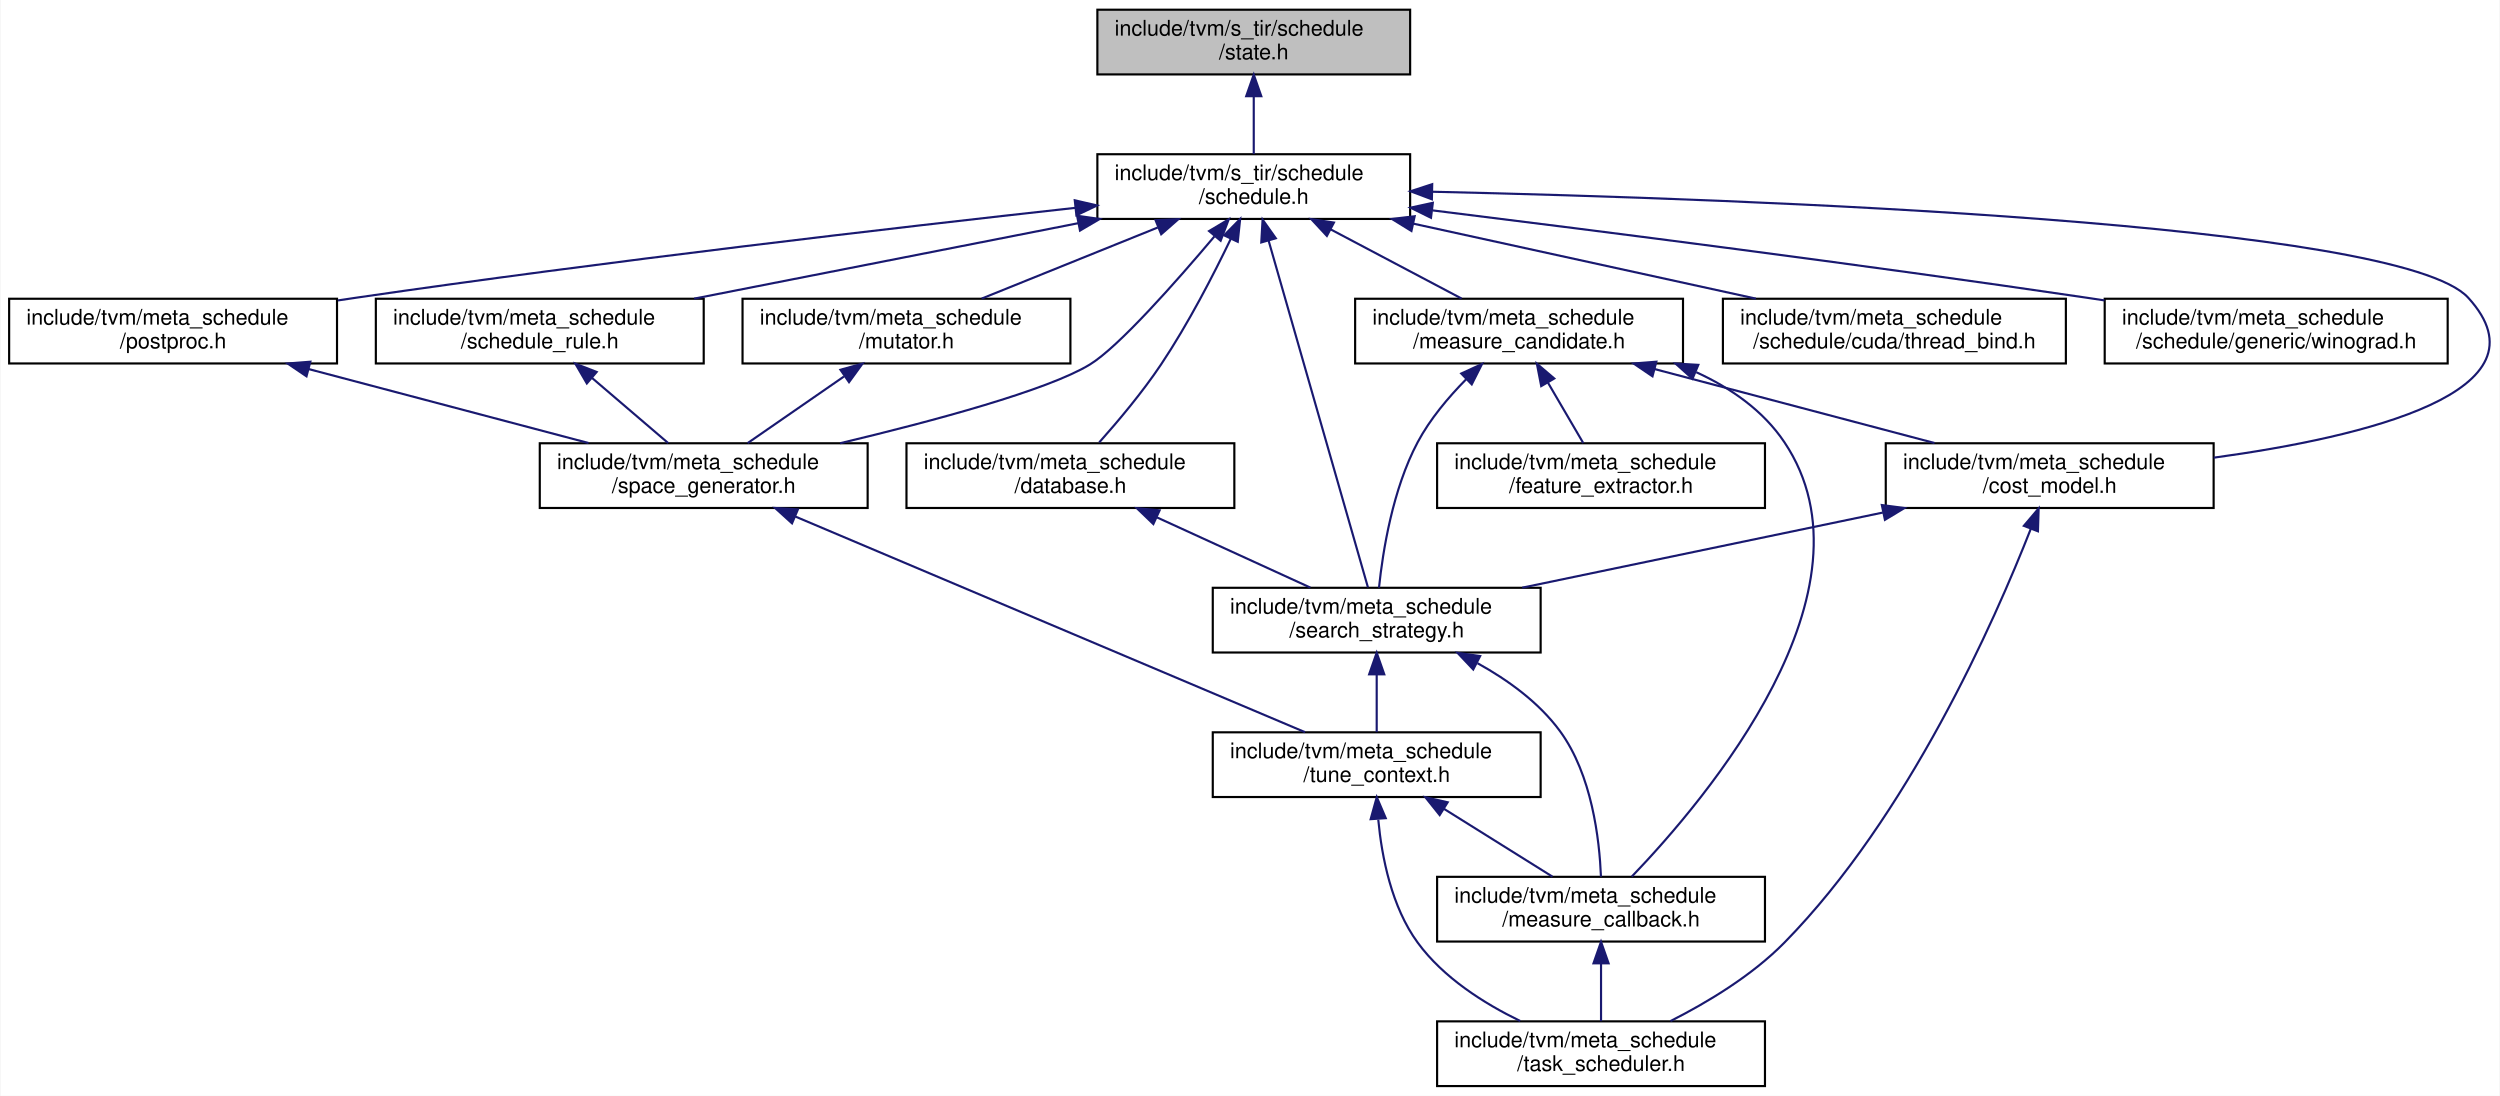
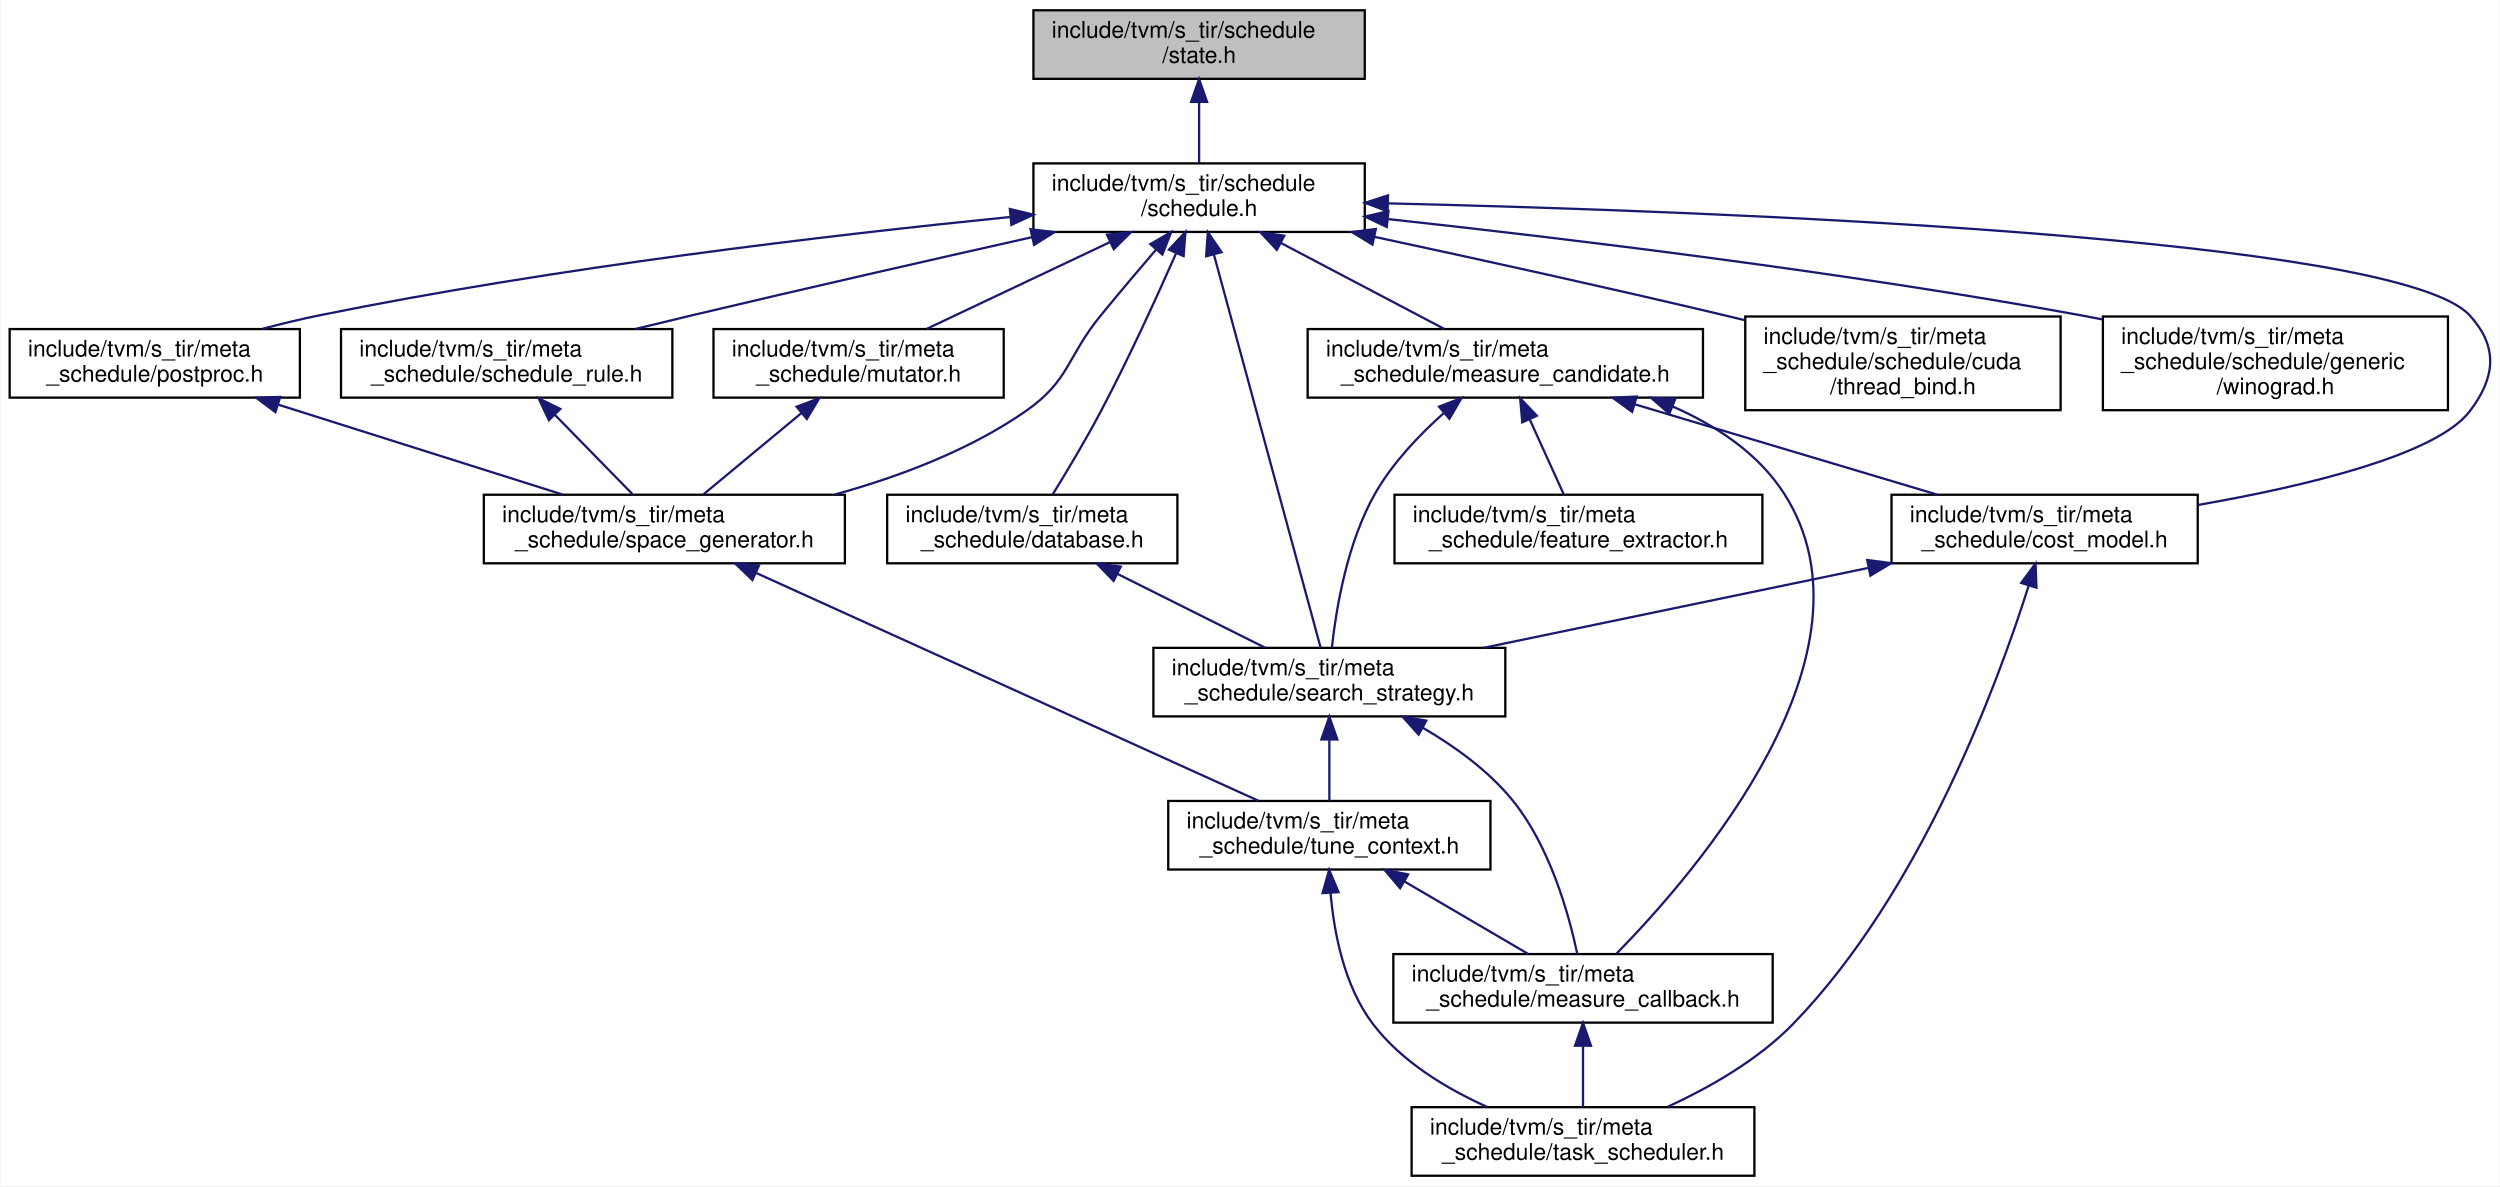
- <svg xmlns="http://www.w3.org/2000/svg" xmlns:xlink="http://www.w3.org/1999/xlink" width="1159pt" height="508pt" viewBox="0.00 0.00 1158.52 508.00">
-   <g id="graph0" class="graph" transform="scale(1 1) rotate(0) translate(4 504)">
-     <polygon fill="white" stroke="transparent" points="-4,4 -4,-504 1154.52,-504 1154.52,4 -4,4" />
+ <svg xmlns="http://www.w3.org/2000/svg" xmlns:xlink="http://www.w3.org/1999/xlink" width="1094pt" height="519pt" viewBox="0.00 0.00 1093.55 519.00">
+   <g id="graph0" class="graph" transform="scale(1 1) rotate(0) translate(4 515)">
+     <polygon fill="white" stroke="transparent" points="-4,4 -4,-515 1089.55,-515 1089.55,4 -4,4" />
    <g id="node1" class="node">
      <g id="a_node1">
        <a xlink:title="This file defines ScheduleState, the core data structure of TensorIR scheduling.">
-           <polygon fill="#bfbfbf" stroke="black" points="504.5,-469.5 504.5,-499.5 649.5,-499.5 649.5,-469.5 504.5,-469.5" />
-           <text text-anchor="start" x="512.5" y="-487.5" font-family="Helvetica,sans-Serif" font-size="10.00">include/tvm/s_tir/schedule</text>
-           <text text-anchor="middle" x="577" y="-476.5" font-family="Helvetica,sans-Serif" font-size="10.00">/state.h</text>
+           <polygon fill="#bfbfbf" stroke="black" points="448,-480.5 448,-510.5 593,-510.5 593,-480.5 448,-480.5" />
+           <text text-anchor="start" x="456" y="-498.5" font-family="Helvetica,sans-Serif" font-size="10.00">include/tvm/s_tir/schedule</text>
+           <text text-anchor="middle" x="520.5" y="-487.5" font-family="Helvetica,sans-Serif" font-size="10.00">/state.h</text>
        </a>
      </g>
    </g>
    <g id="node2" class="node">
      <g id="a_node2">
        <a xlink:href="schedule_8h.html" target="_top" xlink:title=" ">
-           <polygon fill="white" stroke="black" points="504.5,-402.5 504.5,-432.5 649.5,-432.5 649.5,-402.5 504.5,-402.5" />
-           <text text-anchor="start" x="512.5" y="-420.5" font-family="Helvetica,sans-Serif" font-size="10.00">include/tvm/s_tir/schedule</text>
-           <text text-anchor="middle" x="577" y="-409.5" font-family="Helvetica,sans-Serif" font-size="10.00">/schedule.h</text>
+           <polygon fill="white" stroke="black" points="448,-413.5 448,-443.5 593,-443.5 593,-413.5 448,-413.5" />
+           <text text-anchor="start" x="456" y="-431.5" font-family="Helvetica,sans-Serif" font-size="10.00">include/tvm/s_tir/schedule</text>
+           <text text-anchor="middle" x="520.5" y="-420.5" font-family="Helvetica,sans-Serif" font-size="10.00">/schedule.h</text>
        </a>
      </g>
    </g>
    <g id="edge1" class="edge">
-       <path fill="none" stroke="midnightblue" d="M577,-459.11C577,-450.15 577,-440.32 577,-432.58" />
-       <polygon fill="midnightblue" stroke="midnightblue" points="573.5,-459.4 577,-469.4 580.5,-459.4 573.5,-459.4" />
+       <path fill="none" stroke="midnightblue" d="M520.5,-470.11C520.5,-461.15 520.5,-451.32 520.5,-443.58" />
+       <polygon fill="midnightblue" stroke="midnightblue" points="517,-470.4 520.5,-480.4 524,-470.4 517,-470.4" />
    </g>
    <g id="node3" class="node">
      <g id="a_node3">
        <a xlink:href="cost__model_8h.html" target="_top" xlink:title=" ">
-           <polygon fill="white" stroke="black" points="870,-268.5 870,-298.5 1022,-298.5 1022,-268.5 870,-268.5" />
-           <text text-anchor="start" x="878" y="-286.5" font-family="Helvetica,sans-Serif" font-size="10.00">include/tvm/meta_schedule</text>
-           <text text-anchor="middle" x="946" y="-275.5" font-family="Helvetica,sans-Serif" font-size="10.00">/cost_model.h</text>
+           <polygon fill="white" stroke="black" points="823.5,-268.5 823.5,-298.5 957.5,-298.5 957.5,-268.5 823.5,-268.5" />
+           <text text-anchor="start" x="831.5" y="-286.5" font-family="Helvetica,sans-Serif" font-size="10.00">include/tvm/s_tir/meta</text>
+           <text text-anchor="middle" x="890.5" y="-275.5" font-family="Helvetica,sans-Serif" font-size="10.00">_schedule/cost_model.h</text>
        </a>
      </g>
    </g>
    <g id="edge2" class="edge">
-       <path fill="none" stroke="midnightblue" d="M659.66,-415.11C808.3,-411.76 1108.26,-400.71 1140,-366 1179.81,-322.46 1092.18,-301.42 1022.06,-291.82" />
-       <polygon fill="midnightblue" stroke="midnightblue" points="659.58,-411.61 649.66,-415.33 659.73,-418.61 659.58,-411.61" />
+       <path fill="none" stroke="midnightblue" d="M603.42,-426C750.65,-422.48 1045.26,-411.2 1076.5,-377 1089.09,-363.22 1087.84,-349.83 1076.5,-335 1061.87,-315.86 1004.84,-302.28 957.75,-294.05" />
+       <polygon fill="midnightblue" stroke="midnightblue" points="603,-422.51 593.08,-426.25 603.16,-429.51 603,-422.51" />
    </g>
    <g id="node4" class="node">
      <g id="a_node4">
        <a xlink:href="search__strategy_8h.html" target="_top" xlink:title=" ">
-           <polygon fill="white" stroke="black" points="558,-201.5 558,-231.5 710,-231.5 710,-201.5 558,-201.5" />
-           <text text-anchor="start" x="566" y="-219.5" font-family="Helvetica,sans-Serif" font-size="10.00">include/tvm/meta_schedule</text>
-           <text text-anchor="middle" x="634" y="-208.5" font-family="Helvetica,sans-Serif" font-size="10.00">/search_strategy.h</text>
+           <polygon fill="white" stroke="black" points="500.5,-201.5 500.5,-231.5 654.5,-231.5 654.5,-201.5 500.5,-201.5" />
+           <text text-anchor="start" x="508.5" y="-219.5" font-family="Helvetica,sans-Serif" font-size="10.00">include/tvm/s_tir/meta</text>
+           <text text-anchor="middle" x="577.5" y="-208.5" font-family="Helvetica,sans-Serif" font-size="10.00">_schedule/search_strategy.h</text>
        </a>
      </g>
    </g>
    <g id="edge26" class="edge">
-       <path fill="none" stroke="midnightblue" d="M583.86,-392.53C595.86,-350.65 620.28,-265.4 629.94,-231.68" />
-       <polygon fill="midnightblue" stroke="midnightblue" points="580.49,-391.61 581.1,-402.19 587.22,-393.54 580.49,-391.61" />
+       <path fill="none" stroke="midnightblue" d="M527,-403.54C538.97,-359.47 564.11,-266.82 573.69,-231.54" />
+       <polygon fill="midnightblue" stroke="midnightblue" points="523.57,-402.83 524.33,-413.4 530.33,-404.66 523.57,-402.83" />
    </g>
    <g id="node8" class="node">
      <g id="a_node8">
        <a xlink:href="database_8h.html" target="_top" xlink:title=" ">
-           <polygon fill="white" stroke="black" points="416,-268.5 416,-298.5 568,-298.5 568,-268.5 416,-268.5" />
-           <text text-anchor="start" x="424" y="-286.5" font-family="Helvetica,sans-Serif" font-size="10.00">include/tvm/meta_schedule</text>
-           <text text-anchor="middle" x="492" y="-275.5" font-family="Helvetica,sans-Serif" font-size="10.00">/database.h</text>
+           <polygon fill="white" stroke="black" points="384,-268.5 384,-298.5 511,-298.5 511,-268.5 384,-268.5" />
+           <text text-anchor="start" x="392" y="-286.5" font-family="Helvetica,sans-Serif" font-size="10.00">include/tvm/s_tir/meta</text>
+           <text text-anchor="middle" x="447.5" y="-275.5" font-family="Helvetica,sans-Serif" font-size="10.00">_schedule/database.h</text>
        </a>
      </g>
    </g>
    <g id="edge10" class="edge">
-       <path fill="none" stroke="midnightblue" d="M566.4,-393.38C558.36,-376.66 546.57,-353.78 534,-335 525.38,-322.11 514.06,-308.66 505.35,-298.89" />
-       <polygon fill="midnightblue" stroke="midnightblue" points="563.25,-394.9 570.69,-402.45 569.58,-391.91 563.25,-394.9" />
+       <path fill="none" stroke="midnightblue" d="M510.44,-404.18C502.11,-385.29 489.69,-358.1 477.5,-335 470.93,-322.55 462.73,-308.85 456.56,-298.86" />
+       <polygon fill="midnightblue" stroke="midnightblue" points="507.3,-405.74 514.52,-413.5 513.72,-402.93 507.3,-405.74" />
    </g>
    <g id="node9" class="node">
      <g id="a_node9">
        <a xlink:href="measure__candidate_8h.html" target="_top" xlink:title=" ">
-           <polygon fill="white" stroke="black" points="624,-335.5 624,-365.5 776,-365.5 776,-335.5 624,-335.5" />
-           <text text-anchor="start" x="632" y="-353.5" font-family="Helvetica,sans-Serif" font-size="10.00">include/tvm/meta_schedule</text>
-           <text text-anchor="middle" x="700" y="-342.5" font-family="Helvetica,sans-Serif" font-size="10.00">/measure_candidate.h</text>
+           <polygon fill="white" stroke="black" points="568,-341 568,-371 741,-371 741,-341 568,-341" />
+           <text text-anchor="start" x="576" y="-359" font-family="Helvetica,sans-Serif" font-size="10.00">include/tvm/s_tir/meta</text>
+           <text text-anchor="middle" x="654.5" y="-348" font-family="Helvetica,sans-Serif" font-size="10.00">_schedule/measure_candidate.h</text>
        </a>
      </g>
    </g>
    <g id="edge12" class="edge">
-       <path fill="none" stroke="midnightblue" d="M612.55,-397.71C631.95,-387.46 655.56,-374.98 673.36,-365.58" />
-       <polygon fill="midnightblue" stroke="midnightblue" points="610.9,-394.63 603.69,-402.4 614.17,-400.82 610.9,-394.63" />
+       <path fill="none" stroke="midnightblue" d="M556.2,-408.72C578.68,-396.89 607.22,-381.87 627.75,-371.07" />
+       <polygon fill="midnightblue" stroke="midnightblue" points="554.52,-405.65 547.29,-413.4 557.77,-411.84 554.52,-405.65" />
    </g>
    <g id="node11" class="node">
      <g id="a_node11">
        <a xlink:href="mutator_8h.html" target="_top" xlink:title=" ">
-           <polygon fill="white" stroke="black" points="340,-335.5 340,-365.5 492,-365.5 492,-335.5 340,-335.5" />
-           <text text-anchor="start" x="348" y="-353.5" font-family="Helvetica,sans-Serif" font-size="10.00">include/tvm/meta_schedule</text>
-           <text text-anchor="middle" x="416" y="-342.5" font-family="Helvetica,sans-Serif" font-size="10.00">/mutator.h</text>
+           <polygon fill="white" stroke="black" points="308,-341 308,-371 435,-371 435,-341 308,-341" />
+           <text text-anchor="start" x="316" y="-359" font-family="Helvetica,sans-Serif" font-size="10.00">include/tvm/s_tir/meta</text>
+           <text text-anchor="middle" x="371.5" y="-348" font-family="Helvetica,sans-Serif" font-size="10.00">_schedule/mutator.h</text>
        </a>
      </g>
    </g>
    <g id="edge17" class="edge">
-       <path fill="none" stroke="midnightblue" d="M532.52,-398.54C506.76,-388.14 474.8,-375.24 450.87,-365.58" />
-       <polygon fill="midnightblue" stroke="midnightblue" points="531.48,-401.9 542.07,-402.4 534.1,-395.41 531.48,-401.9" />
+       <path fill="none" stroke="midnightblue" d="M481.46,-409.03C456.37,-397.16 424.27,-381.97 401.24,-371.07" />
+       <polygon fill="midnightblue" stroke="midnightblue" points="480.17,-412.29 490.71,-413.4 483.16,-405.96 480.17,-412.29" />
    </g>
    <g id="node12" class="node">
      <g id="a_node12">
        <a xlink:href="space__generator_8h.html" target="_top" xlink:title=" ">
-           <polygon fill="white" stroke="black" points="246,-268.5 246,-298.5 398,-298.5 398,-268.5 246,-268.5" />
-           <text text-anchor="start" x="254" y="-286.5" font-family="Helvetica,sans-Serif" font-size="10.00">include/tvm/meta_schedule</text>
-           <text text-anchor="middle" x="322" y="-275.5" font-family="Helvetica,sans-Serif" font-size="10.00">/space_generator.h</text>
+           <polygon fill="white" stroke="black" points="207.5,-268.5 207.5,-298.5 365.5,-298.5 365.5,-268.5 207.5,-268.5" />
+           <text text-anchor="start" x="215.5" y="-286.5" font-family="Helvetica,sans-Serif" font-size="10.00">include/tvm/s_tir/meta</text>
+           <text text-anchor="middle" x="286.5" y="-275.5" font-family="Helvetica,sans-Serif" font-size="10.00">_schedule/space_generator.h</text>
        </a>
      </g>
    </g>
    <g id="edge27" class="edge">
-       <path fill="none" stroke="midnightblue" d="M558.75,-394.38C540.82,-373.13 514.27,-343.09 501,-335 481.43,-323.06 428.49,-308.83 385.23,-298.52" />
-       <polygon fill="midnightblue" stroke="midnightblue" points="556.29,-396.88 565.39,-402.31 561.65,-392.39 556.29,-396.88" />
+       <path fill="none" stroke="midnightblue" d="M501.72,-405.83C494.12,-396.96 485.32,-386.55 477.5,-377 462.47,-358.63 464,-348.54 444.5,-335 419.78,-317.83 388.92,-306.27 361.04,-298.59" />
+       <polygon fill="midnightblue" stroke="midnightblue" points="499.13,-408.18 508.3,-413.48 504.43,-403.61 499.13,-408.18" />
    </g>
    <g id="node13" class="node">
      <g id="a_node13">
        <a xlink:href="postproc_8h.html" target="_top" xlink:title=" ">
-           <polygon fill="white" stroke="black" points="0,-335.5 0,-365.5 152,-365.5 152,-335.5 0,-335.5" />
-           <text text-anchor="start" x="8" y="-353.5" font-family="Helvetica,sans-Serif" font-size="10.00">include/tvm/meta_schedule</text>
-           <text text-anchor="middle" x="76" y="-342.5" font-family="Helvetica,sans-Serif" font-size="10.00">/postproc.h</text>
+           <polygon fill="white" stroke="black" points="0,-341 0,-371 127,-371 127,-341 0,-341" />
+           <text text-anchor="start" x="8" y="-359" font-family="Helvetica,sans-Serif" font-size="10.00">include/tvm/s_tir/meta</text>
+           <text text-anchor="middle" x="63.5" y="-348" font-family="Helvetica,sans-Serif" font-size="10.00">_schedule/postproc.h</text>
        </a>
      </g>
    </g>
    <g id="edge20" class="edge">
-       <path fill="none" stroke="midnightblue" d="M494.34,-407.65C410.28,-398.38 276.35,-382.83 161,-366 158.19,-365.59 155.32,-365.16 152.43,-364.72" />
-       <polygon fill="midnightblue" stroke="midnightblue" points="494.02,-411.14 504.34,-408.75 494.78,-404.18 494.02,-411.14" />
+       <path fill="none" stroke="midnightblue" d="M437.69,-420.03C359.34,-412.17 238.71,-398 135.5,-377 127.36,-375.34 118.8,-373.27 110.52,-371.08" />
+       <polygon fill="midnightblue" stroke="midnightblue" points="437.68,-423.55 447.98,-421.06 438.37,-416.59 437.68,-423.55" />
    </g>
    <g id="node14" class="node">
      <g id="a_node14">
        <a xlink:href="thread__bind_8h.html" target="_top" xlink:title=" ">
-           <polygon fill="white" stroke="black" points="794.5,-335.5 794.5,-365.5 953.5,-365.5 953.5,-335.5 794.5,-335.5" />
-           <text text-anchor="start" x="802.5" y="-353.5" font-family="Helvetica,sans-Serif" font-size="10.00">include/tvm/meta_schedule</text>
-           <text text-anchor="middle" x="874" y="-342.5" font-family="Helvetica,sans-Serif" font-size="10.00">/schedule/cuda/thread_bind.h</text>
+           <polygon fill="white" stroke="black" points="759.5,-335.5 759.5,-376.5 897.5,-376.5 897.5,-335.5 759.5,-335.5" />
+           <text text-anchor="start" x="767.5" y="-364.5" font-family="Helvetica,sans-Serif" font-size="10.00">include/tvm/s_tir/meta</text>
+           <text text-anchor="start" x="767.5" y="-353.5" font-family="Helvetica,sans-Serif" font-size="10.00">_schedule/schedule/cuda</text>
+           <text text-anchor="middle" x="828.5" y="-342.5" font-family="Helvetica,sans-Serif" font-size="10.00">/thread_bind.h</text>
        </a>
      </g>
    </g>
    <g id="edge22" class="edge">
-       <path fill="none" stroke="midnightblue" d="M650.95,-400.32C699.76,-389.63 763.08,-375.77 809.78,-365.55" />
-       <polygon fill="midnightblue" stroke="midnightblue" points="650.1,-396.92 641.08,-402.48 651.6,-403.76 650.1,-396.92" />
+       <path fill="none" stroke="midnightblue" d="M597.25,-411.35C642.03,-401.75 699.57,-389.12 750.5,-377 753.36,-376.32 756.27,-375.62 759.21,-374.9" />
+       <polygon fill="midnightblue" stroke="midnightblue" points="596.36,-407.96 587.32,-413.47 597.83,-414.8 596.36,-407.96" />
    </g>
    <g id="node15" class="node">
      <g id="a_node15">
        <a xlink:href="winograd_8h.html" target="_top" xlink:title=" ">
-           <polygon fill="white" stroke="black" points="971.5,-335.5 971.5,-365.5 1130.5,-365.5 1130.5,-335.5 971.5,-335.5" />
-           <text text-anchor="start" x="979.5" y="-353.5" font-family="Helvetica,sans-Serif" font-size="10.00">include/tvm/meta_schedule</text>
-           <text text-anchor="middle" x="1051" y="-342.5" font-family="Helvetica,sans-Serif" font-size="10.00">/schedule/generic/winograd.h</text>
+           <polygon fill="white" stroke="black" points="916,-335.5 916,-376.5 1067,-376.5 1067,-335.5 916,-335.5" />
+           <text text-anchor="start" x="924" y="-364.5" font-family="Helvetica,sans-Serif" font-size="10.00">include/tvm/s_tir/meta</text>
+           <text text-anchor="start" x="924" y="-353.5" font-family="Helvetica,sans-Serif" font-size="10.00">_schedule/schedule/generic</text>
+           <text text-anchor="middle" x="991.5" y="-342.5" font-family="Helvetica,sans-Serif" font-size="10.00">/winograd.h</text>
        </a>
      </g>
    </g>
    <g id="edge23" class="edge">
-       <path fill="none" stroke="midnightblue" d="M659.94,-406.46C738.19,-396.79 858.7,-381.41 963,-366 965.76,-365.59 968.56,-365.17 971.39,-364.74" />
-       <polygon fill="midnightblue" stroke="midnightblue" points="659.16,-403.03 649.67,-407.72 660.02,-409.97 659.16,-403.03" />
+       <path fill="none" stroke="midnightblue" d="M603.35,-419.11C681.77,-410.59 802.63,-395.97 906.5,-377 909.48,-376.46 912.52,-375.87 915.58,-375.26" />
+       <polygon fill="midnightblue" stroke="midnightblue" points="602.62,-415.67 593.05,-420.22 603.37,-422.63 602.62,-415.67" />
    </g>
    <g id="node16" class="node">
      <g id="a_node16">
        <a xlink:href="schedule__rule_8h.html" target="_top" xlink:title=" ">
-           <polygon fill="white" stroke="black" points="170,-335.5 170,-365.5 322,-365.5 322,-335.5 170,-335.5" />
-           <text text-anchor="start" x="178" y="-353.5" font-family="Helvetica,sans-Serif" font-size="10.00">include/tvm/meta_schedule</text>
-           <text text-anchor="middle" x="246" y="-342.5" font-family="Helvetica,sans-Serif" font-size="10.00">/schedule_rule.h</text>
+           <polygon fill="white" stroke="black" points="145,-341 145,-371 290,-371 290,-341 145,-341" />
+           <text text-anchor="start" x="153" y="-359" font-family="Helvetica,sans-Serif" font-size="10.00">include/tvm/s_tir/meta</text>
+           <text text-anchor="middle" x="217.5" y="-348" font-family="Helvetica,sans-Serif" font-size="10.00">_schedule/schedule_rule.h</text>
        </a>
      </g>
    </g>
    <g id="edge24" class="edge">
-       <path fill="none" stroke="midnightblue" d="M495.6,-400.52C441.07,-389.81 369.94,-375.84 317.57,-365.55" />
-       <polygon fill="midnightblue" stroke="midnightblue" points="495.1,-403.98 505.59,-402.48 496.45,-397.11 495.1,-403.98" />
+       <path fill="none" stroke="midnightblue" d="M447.39,-411.22C404.06,-401.49 348.1,-388.76 298.5,-377 290.47,-375.09 281.99,-373.05 273.68,-371.01" />
+       <polygon fill="midnightblue" stroke="midnightblue" points="446.75,-414.67 457.27,-413.44 448.28,-407.84 446.75,-414.67" />
    </g>
    <g id="edge3" class="edge">
-       <path fill="none" stroke="midnightblue" d="M868.64,-266.38C817.32,-255.69 750.62,-241.8 701.46,-231.55" />
-       <polygon fill="midnightblue" stroke="midnightblue" points="868.18,-269.86 878.68,-268.48 869.61,-263.01 868.18,-269.86" />
+       <path fill="none" stroke="midnightblue" d="M813.26,-266.46C761.69,-255.75 694.52,-241.8 645.07,-231.53" />
+       <polygon fill="midnightblue" stroke="midnightblue" points="812.85,-269.95 823.35,-268.56 814.27,-263.1 812.85,-269.95" />
    </g>
    <g id="node6" class="node">
      <g id="a_node6">
        <a xlink:href="task__scheduler_8h.html" target="_top" xlink:title=" ">
-           <polygon fill="white" stroke="black" points="662,-0.5 662,-30.5 814,-30.5 814,-0.5 662,-0.5" />
-           <text text-anchor="start" x="670" y="-18.5" font-family="Helvetica,sans-Serif" font-size="10.00">include/tvm/meta_schedule</text>
-           <text text-anchor="middle" x="738" y="-7.5" font-family="Helvetica,sans-Serif" font-size="10.00">/task_scheduler.h</text>
+           <polygon fill="white" stroke="black" points="613.5,-0.5 613.5,-30.5 763.5,-30.5 763.5,-0.5 613.5,-0.5" />
+           <text text-anchor="start" x="621.5" y="-18.5" font-family="Helvetica,sans-Serif" font-size="10.00">include/tvm/s_tir/meta</text>
+           <text text-anchor="middle" x="688.5" y="-7.5" font-family="Helvetica,sans-Serif" font-size="10.00">_schedule/task_scheduler.h</text>
        </a>
      </g>
    </g>
    <g id="edge9" class="edge">
-       <path fill="none" stroke="midnightblue" d="M937.21,-258.76C920.46,-216.1 880.46,-125.47 823,-67 807.96,-51.7 787.34,-39.3 770.18,-30.62" />
-       <polygon fill="midnightblue" stroke="midnightblue" points="934.02,-260.22 940.87,-268.29 940.55,-257.7 934.02,-260.22" />
+       <path fill="none" stroke="midnightblue" d="M883.58,-258.86C870.02,-215.98 836.31,-124.51 780.5,-67 765.15,-51.18 743.75,-39.03 725.46,-30.62" />
+       <polygon fill="midnightblue" stroke="midnightblue" points="880.24,-259.9 886.53,-268.43 886.93,-257.84 880.24,-259.9" />
    </g>
    <g id="node5" class="node">
      <g id="a_node5">
        <a xlink:href="measure__callback_8h.html" target="_top" xlink:title=" ">
-           <polygon fill="white" stroke="black" points="662,-67.5 662,-97.5 814,-97.5 814,-67.5 662,-67.5" />
-           <text text-anchor="start" x="670" y="-85.5" font-family="Helvetica,sans-Serif" font-size="10.00">include/tvm/meta_schedule</text>
-           <text text-anchor="middle" x="738" y="-74.5" font-family="Helvetica,sans-Serif" font-size="10.00">/measure_callback.h</text>
+           <polygon fill="white" stroke="black" points="605.5,-67.5 605.5,-97.5 771.5,-97.5 771.5,-67.5 605.5,-67.5" />
+           <text text-anchor="start" x="613.5" y="-85.5" font-family="Helvetica,sans-Serif" font-size="10.00">include/tvm/s_tir/meta</text>
+           <text text-anchor="middle" x="688.5" y="-74.5" font-family="Helvetica,sans-Serif" font-size="10.00">_schedule/measure_callback.h</text>
        </a>
      </g>
    </g>
    <g id="edge4" class="edge">
-       <path fill="none" stroke="midnightblue" d="M680.71,-196.55C694.89,-188.72 709.27,-178.29 719,-165 733.76,-144.84 737.26,-114.98 737.97,-97.55" />
-       <polygon fill="midnightblue" stroke="midnightblue" points="678.75,-193.63 671.47,-201.34 681.96,-199.85 678.75,-193.63" />
+       <path fill="none" stroke="midnightblue" d="M618.46,-196.48C632.36,-188.39 647.01,-177.83 657.5,-165 673.99,-144.85 682.31,-114.98 686,-97.56" />
+       <polygon fill="midnightblue" stroke="midnightblue" points="616.55,-193.53 609.49,-201.43 619.93,-199.66 616.55,-193.53" />
    </g>
    <g id="node7" class="node">
      <g id="a_node7">
        <a xlink:href="tune__context_8h.html" target="_top" xlink:title=" ">
-           <polygon fill="white" stroke="black" points="558,-134.5 558,-164.5 710,-164.5 710,-134.5 558,-134.5" />
-           <text text-anchor="start" x="566" y="-152.5" font-family="Helvetica,sans-Serif" font-size="10.00">include/tvm/meta_schedule</text>
-           <text text-anchor="middle" x="634" y="-141.5" font-family="Helvetica,sans-Serif" font-size="10.00">/tune_context.h</text>
+           <polygon fill="white" stroke="black" points="507,-134.5 507,-164.5 648,-164.5 648,-134.5 507,-134.5" />
+           <text text-anchor="start" x="515" y="-152.5" font-family="Helvetica,sans-Serif" font-size="10.00">include/tvm/s_tir/meta</text>
+           <text text-anchor="middle" x="577.5" y="-141.5" font-family="Helvetica,sans-Serif" font-size="10.00">_schedule/tune_context.h</text>
        </a>
      </g>
    </g>
    <g id="edge6" class="edge">
-       <path fill="none" stroke="midnightblue" d="M634,-191.11C634,-182.15 634,-172.32 634,-164.58" />
-       <polygon fill="midnightblue" stroke="midnightblue" points="630.5,-191.4 634,-201.4 637.5,-191.4 630.5,-191.4" />
+       <path fill="none" stroke="midnightblue" d="M577.5,-191.11C577.5,-182.15 577.5,-172.32 577.5,-164.58" />
+       <polygon fill="midnightblue" stroke="midnightblue" points="574,-191.4 577.5,-201.4 581,-191.4 574,-191.4" />
    </g>
    <g id="edge5" class="edge">
-       <path fill="none" stroke="midnightblue" d="M738,-57.11C738,-48.15 738,-38.32 738,-30.58" />
-       <polygon fill="midnightblue" stroke="midnightblue" points="734.5,-57.4 738,-67.4 741.5,-57.4 734.5,-57.4" />
+       <path fill="none" stroke="midnightblue" d="M688.5,-57.11C688.5,-48.15 688.5,-38.32 688.5,-30.58" />
+       <polygon fill="midnightblue" stroke="midnightblue" points="685,-57.4 688.5,-67.4 692,-57.4 685,-57.4" />
    </g>
    <g id="edge7" class="edge">
-       <path fill="none" stroke="midnightblue" d="M665.18,-129.02C681.36,-118.9 700.77,-106.77 715.48,-97.58" />
-       <polygon fill="midnightblue" stroke="midnightblue" points="663.19,-126.13 656.57,-134.4 666.9,-132.06 663.19,-126.13" />
+       <path fill="none" stroke="midnightblue" d="M610.3,-129.3C627.66,-119.12 648.62,-106.85 664.46,-97.58" />
+       <polygon fill="midnightblue" stroke="midnightblue" points="608.45,-126.32 601.59,-134.4 611.98,-132.36 608.45,-126.32" />
    </g>
    <g id="edge8" class="edge">
-       <path fill="none" stroke="midnightblue" d="M634.73,-123.98C636.36,-106.61 640.89,-83.54 653,-67 664.86,-50.79 683.64,-38.85 700.53,-30.66" />
-       <polygon fill="midnightblue" stroke="midnightblue" points="631.2,-124.24 634.03,-134.45 638.19,-124.7 631.2,-124.24" />
+       <path fill="none" stroke="midnightblue" d="M578.02,-124.35C579.52,-106.86 583.99,-83.49 596.5,-67 609.05,-50.45 628.67,-38.63 646.57,-30.6" />
+       <polygon fill="midnightblue" stroke="midnightblue" points="574.52,-124.17 577.42,-134.37 581.51,-124.59 574.52,-124.17" />
    </g>
    <g id="edge11" class="edge">
-       <path fill="none" stroke="midnightblue" d="M532.13,-264.13C554.69,-253.8 582.42,-241.11 603.25,-231.58" />
-       <polygon fill="midnightblue" stroke="midnightblue" points="530.45,-261.05 522.81,-268.4 533.36,-267.42 530.45,-261.05" />
+       <path fill="none" stroke="midnightblue" d="M484.79,-263.85C505.35,-253.58 530.45,-241.03 549.35,-231.58" />
+       <polygon fill="midnightblue" stroke="midnightblue" points="483.09,-260.79 475.71,-268.4 486.22,-267.05 483.09,-260.79" />
    </g>
    <g id="edge13" class="edge">
-       <path fill="none" stroke="midnightblue" d="M762.76,-332.92C802.9,-322.31 854.42,-308.7 892.6,-298.61" />
-       <polygon fill="midnightblue" stroke="midnightblue" points="761.85,-329.54 753.08,-335.48 763.64,-336.31 761.85,-329.54" />
+       <path fill="none" stroke="midnightblue" d="M711.11,-338.09C751.5,-326.02 805.19,-309.98 843.28,-298.61" />
+       <polygon fill="midnightblue" stroke="midnightblue" points="709.99,-334.77 701.41,-340.99 711.99,-341.48 709.99,-334.77" />
    </g>
    <g id="edge16" class="edge">
-       <path fill="none" stroke="midnightblue" d="M675.44,-328.14C667.21,-319.8 658.69,-309.68 653,-299 641.39,-277.2 636.82,-248.41 635.06,-231.53" />
-       <polygon fill="midnightblue" stroke="midnightblue" points="673.2,-330.84 682.83,-335.26 678.06,-325.8 673.2,-330.84" />
+       <path fill="none" stroke="midnightblue" d="M627.7,-334.35C616.85,-324.7 605.12,-312.39 597.5,-299 585.25,-277.47 580.45,-248.6 578.61,-231.63" />
+       <polygon fill="midnightblue" stroke="midnightblue" points="625.49,-337.06 635.37,-340.88 630.03,-331.73 625.49,-337.06" />
    </g>
    <g id="edge15" class="edge">
-       <path fill="none" stroke="midnightblue" d="M782.12,-331.46C798.23,-324.08 813.17,-313.67 823,-299 868.91,-230.52 786.79,-133.52 752.24,-97.6" />
-       <polygon fill="midnightblue" stroke="midnightblue" points="780.4,-328.39 772.52,-335.47 783.1,-334.85 780.4,-328.39" />
+       <path fill="none" stroke="midnightblue" d="M727.71,-337.11C746.82,-328.77 765.2,-316.62 776.5,-299 821.11,-229.43 738.29,-133.49 703.17,-97.71" />
+       <polygon fill="midnightblue" stroke="midnightblue" points="726.26,-333.93 718.3,-340.92 728.88,-340.42 726.26,-333.93" />
    </g>
    <g id="node10" class="node">
      <g id="a_node10">
        <a xlink:href="feature__extractor_8h.html" target="_top" xlink:title=" ">
-           <polygon fill="white" stroke="black" points="662,-268.5 662,-298.5 814,-298.5 814,-268.5 662,-268.5" />
-           <text text-anchor="start" x="670" y="-286.5" font-family="Helvetica,sans-Serif" font-size="10.00">include/tvm/meta_schedule</text>
-           <text text-anchor="middle" x="738" y="-275.5" font-family="Helvetica,sans-Serif" font-size="10.00">/feature_extractor.h</text>
+           <polygon fill="white" stroke="black" points="606,-268.5 606,-298.5 767,-298.5 767,-268.5 606,-268.5" />
+           <text text-anchor="start" x="614" y="-286.5" font-family="Helvetica,sans-Serif" font-size="10.00">include/tvm/s_tir/meta</text>
+           <text text-anchor="middle" x="686.5" y="-275.5" font-family="Helvetica,sans-Serif" font-size="10.00">_schedule/feature_extractor.h</text>
        </a>
      </g>
    </g>
    <g id="edge14" class="edge">
-       <path fill="none" stroke="midnightblue" d="M713.4,-326.58C718.86,-317.24 724.99,-306.75 729.77,-298.58" />
-       <polygon fill="midnightblue" stroke="midnightblue" points="710.27,-325 708.25,-335.4 716.31,-328.53 710.27,-325" />
+       <path fill="none" stroke="midnightblue" d="M665.21,-331.4C670.13,-320.58 675.79,-308.11 680.03,-298.75" />
+       <polygon fill="midnightblue" stroke="midnightblue" points="661.92,-330.18 660.98,-340.73 668.3,-333.07 661.92,-330.18" />
    </g>
    <g id="edge18" class="edge">
-       <path fill="none" stroke="midnightblue" d="M387.01,-329.45C372.55,-319.45 355.41,-307.6 342.36,-298.58" />
-       <polygon fill="midnightblue" stroke="midnightblue" points="385.39,-332.59 395.6,-335.4 389.37,-326.83 385.39,-332.59" />
+       <path fill="none" stroke="midnightblue" d="M346.53,-334.29C332.64,-322.77 315.72,-308.73 303.39,-298.5" />
+       <polygon fill="midnightblue" stroke="midnightblue" points="344.37,-337.04 354.3,-340.73 348.84,-331.66 344.37,-337.04" />
    </g>
    <g id="edge19" class="edge">
-       <path fill="none" stroke="midnightblue" d="M364.33,-264.59C427.13,-238.02 543.7,-188.7 600.78,-164.56" />
-       <polygon fill="midnightblue" stroke="midnightblue" points="362.94,-261.38 355.09,-268.5 365.67,-267.83 362.94,-261.38" />
+       <path fill="none" stroke="midnightblue" d="M326.7,-264.26C385.44,-237.62 493.5,-188.6 546.51,-164.56" />
+       <polygon fill="midnightblue" stroke="midnightblue" points="325.03,-261.18 317.37,-268.5 327.92,-267.56 325.03,-261.18" />
    </g>
    <g id="edge21" class="edge">
-       <path fill="none" stroke="midnightblue" d="M138.76,-332.92C178.9,-322.31 230.42,-308.7 268.6,-298.61" />
-       <polygon fill="midnightblue" stroke="midnightblue" points="137.85,-329.54 129.08,-335.48 139.64,-336.31 137.85,-329.54" />
+       <path fill="none" stroke="midnightblue" d="M117.72,-337.86C155.8,-325.82 206.12,-309.91 241.88,-298.61" />
+       <polygon fill="midnightblue" stroke="midnightblue" points="116.3,-334.64 107.82,-340.99 118.41,-341.31 116.3,-334.64" />
    </g>
    <g id="edge25" class="edge">
-       <path fill="none" stroke="midnightblue" d="M270.11,-328.88C281.66,-319.01 295.19,-307.43 305.54,-298.58" />
-       <polygon fill="midnightblue" stroke="midnightblue" points="267.82,-326.24 262.49,-335.4 272.37,-331.56 267.82,-326.24" />
+       <path fill="none" stroke="midnightblue" d="M238.68,-333.36C249.69,-322.11 262.84,-308.68 272.56,-298.75" />
+       <polygon fill="midnightblue" stroke="midnightblue" points="235.96,-331.14 231.46,-340.73 240.96,-336.03 235.96,-331.14" />
    </g>
  </g>
</svg>
